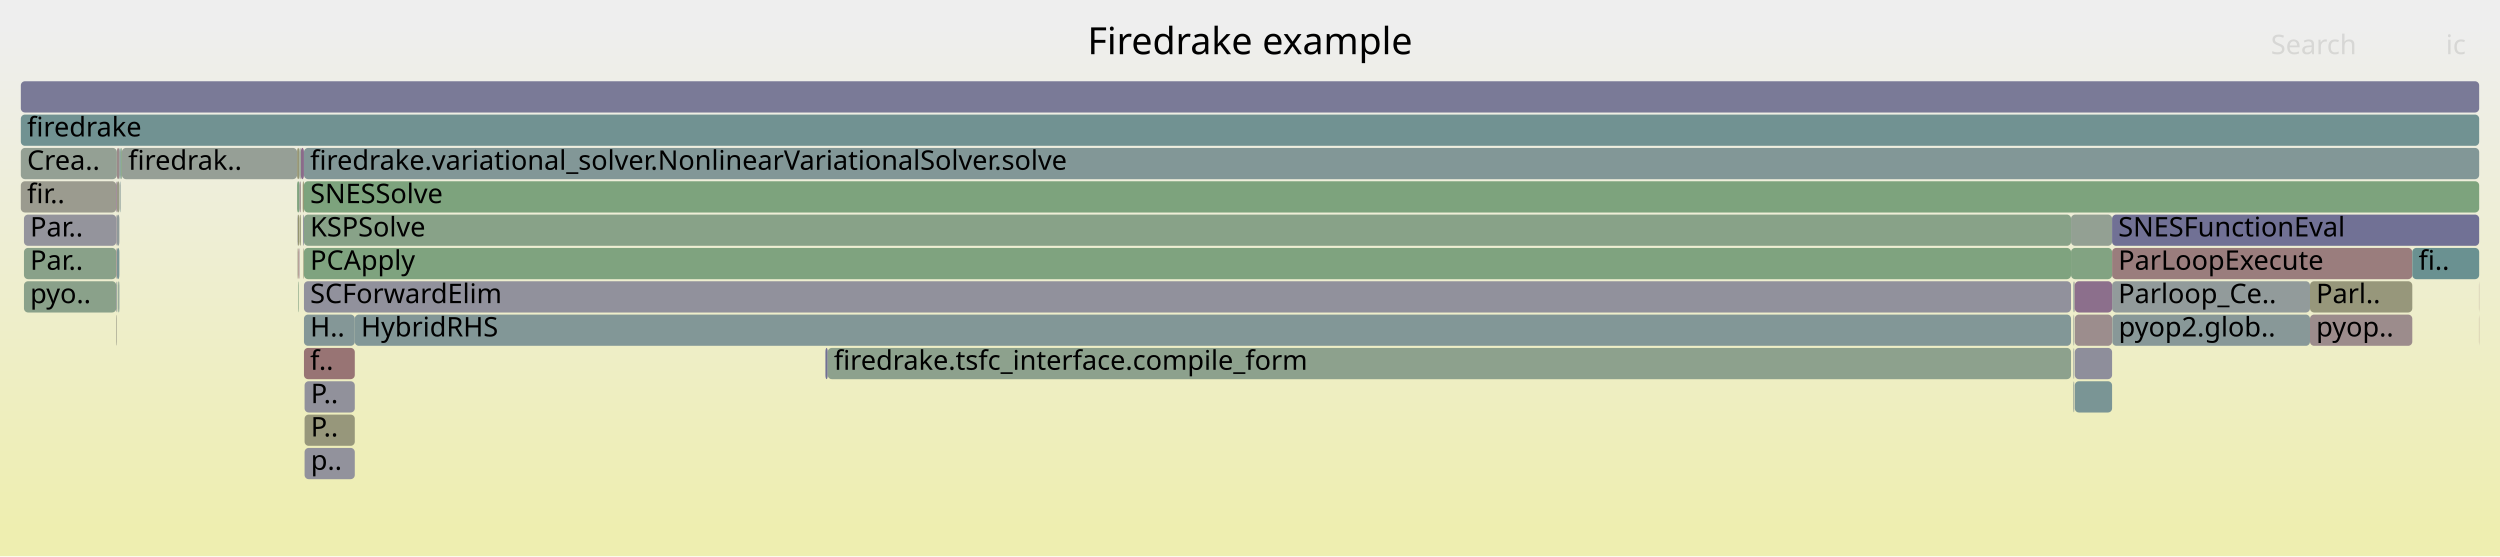
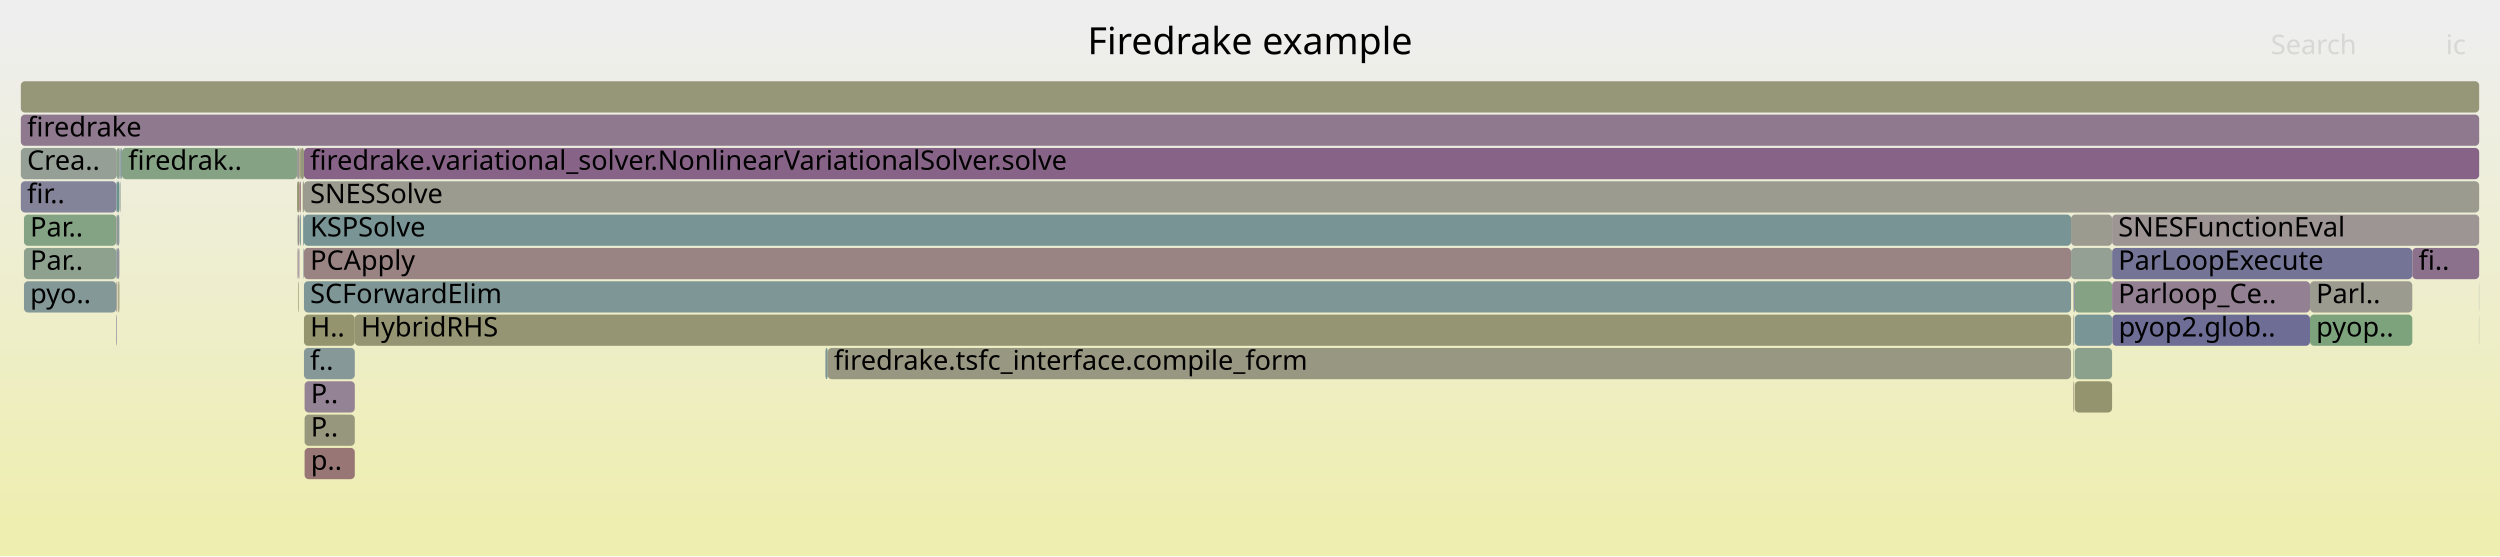
<svg xmlns="http://www.w3.org/2000/svg" version="1.1" width="1200" height="267" viewBox="0 0 1200 267">
  <defs>
    <linearGradient id="background" y1="0" y2="1" x1="0" x2="0">
      <stop stop-color="#eeeeee" offset="5%" />
      <stop stop-color="#eeeeb0" offset="95%" />
    </linearGradient>
  </defs>
  <style type="text/css">
	text { font-family:Verdana; font-size:13px; fill:rgb(0,0,0); }
	#search, #ignorecase { opacity:0.1; cursor:pointer; }
	#search:hover, #search.show, #ignorecase:hover, #ignorecase.show { opacity:1; }
	#subtitle { text-anchor:middle; font-color:rgb(160,160,160); }
	#title { text-anchor:middle; font-size:18px}
	#unzoom { cursor:pointer; }
	#frames &gt; *:hover { stroke:black; stroke-width:0.5; cursor:pointer; }
	.hide { display:none; }
	.parent { opacity:0.5; }
</style>
  <rect x="0.0" y="0" width="1200.0" height="267.0" fill="url(#background)" />
  <text id="title" x="600.00" y="26">Firedrake example</text>
  <text id="details" x="10.00" y="249"> </text>
  <text id="unzoom" x="10.00" y="26" class="hide">Reset Zoom</text>
  <text id="search" x="1090.00" y="26">Search</text>
  <text id="ignorecase" x="1174.00" y="26">ic</text>
  <text id="matched" x="1090.00" y="249"> </text>
  <g id="frames">
    <g>
-       <rect x="142.8" y="103" width="0.2" height="15.0" fill="rgb(144.544,144.544,155.396)" rx="2" ry="2" />
+       <rect x="146.2" y="183" width="24.1" height="15.0" fill="rgb(147.57,131.273,147.57)" rx="2" ry="2" />
+       <text x="149.18" y="193.5">P..</text>
+     </g>
+     <g>
+       <rect x="55.8" y="151" width="0.3" height="15.0" fill="rgb(130.194,130.194,152.618)" rx="2" ry="2" />
+       <text x="58.83" y="161.5" />
+     </g>
+     <g>
+       <rect x="142.6" y="71" width="1.1" height="15.0" fill="rgb(156.677,147.86,147.86)" rx="2" ry="2" />
+       <text x="145.62" y="81.5" />
+     </g>
+     <g>
+       <rect x="995.9" y="135" width="17.9" height="15.0" fill="rgb(132.865,162.092,132.865)" rx="2" ry="2" />
+       <text x="998.90" y="145.5" />
+     </g>
+     <g>
+       <rect x="143.0" y="103" width="0.7" height="15.0" fill="rgb(155.901,141.911,141.911)" rx="2" ry="2" />
+       <text x="145.96" y="113.5" />
+     </g>
+     <g>
+       <rect x="995.4" y="135" width="0.2" height="15.0" fill="rgb(148.216,148.216,110.585)" rx="2" ry="2" />
+       <text x="998.36" y="145.5" />
+     </g>
+     <g>
+       <rect x="142.8" y="103" width="0.2" height="15.0" fill="rgb(136.215,161.546,136.215)" rx="2" ry="2" />
      <text x="145.81" y="113.5" />
    </g>
    <g>
-       <rect x="146.2" y="199" width="24.1" height="15.0" fill="rgb(150.785,150.785,123.034)" rx="2" ry="2" />
+       <rect x="143.2" y="119" width="0.3" height="15.0" fill="rgb(124.664,124.664,151.548)" rx="2" ry="2" />
+       <text x="146.24" y="129.5" />
+     </g>
+     <g>
+       <rect x="145.9" y="119" width="848.2" height="15.0" fill="rgb(154.43,130.627,130.627)" rx="2" ry="2" />
+       <text x="148.87" y="129.5">PCApply</text>
+     </g>
+     <g>
+       <rect x="995.2" y="167" width="0.2" height="15.0" fill="rgb(147.708,159.675,147.708)" rx="2" ry="2" />
+       <text x="998.23" y="177.5" />
+     </g>
+     <g>
+       <rect x="142.6" y="87" width="1.1" height="15.0" fill="rgb(149.315,149.315,115.913)" rx="2" ry="2" />
+       <text x="145.62" y="97.5" />
+     </g>
+     <g>
+       <rect x="1013.8" y="119" width="144.1" height="15.0" fill="rgb(115.87,115.87,149.846)" rx="2" ry="2" />
+       <text x="1016.76" y="129.5">ParLoopExecute</text>
+     </g>
+     <g>
+       <rect x="145.3" y="87" width="0.6" height="15.0" fill="rgb(152.156,152.156,129.679)" rx="2" ry="2" />
+       <text x="148.27" y="97.5" />
+     </g>
+     <g>
+       <rect x="995.2" y="183" width="0.2" height="15.0" fill="rgb(152.54,116.141,116.141)" rx="2" ry="2" />
+       <text x="998.23" y="193.5" />
+     </g>
+     <g>
+       <rect x="995.2" y="135" width="0.2" height="15.0" fill="rgb(147.646,159.685,147.646)" rx="2" ry="2" />
+       <text x="998.23" y="145.5" />
+     </g>
+     <g>
+       <rect x="1189.9" y="151" width="0.1" height="15.0" fill="rgb(144.303,160.23,144.303)" rx="2" ry="2" />
+       <text x="1192.86" y="161.5" />
+     </g>
+     <g>
+       <rect x="143.9" y="103" width="0.5" height="15.0" fill="rgb(114.86,146.815,146.815)" rx="2" ry="2" />
+       <text x="146.91" y="113.5" />
+     </g>
+     <g>
+       <rect x="145.9" y="135" width="848.2" height="15.0" fill="rgb(127.001,149.963,149.963)" rx="2" ry="2" />
+       <text x="148.87" y="145.5">SCForwardElim</text>
+     </g>
+     <g>
+       <rect x="10.0" y="39" width="1180.0" height="15.0" fill="rgb(150.295,150.295,120.66)" rx="2" ry="2" />
+       <text x="13.00" y="49.5" />
+     </g>
+     <g>
+       <rect x="145.6" y="119" width="0.3" height="15.0" fill="rgb(141.351,153.684,153.684)" rx="2" ry="2" />
+       <text x="148.65" y="129.5" />
+     </g>
+     <g>
+       <rect x="57.3" y="71" width="0.6" height="15.0" fill="rgb(136.596,136.596,153.857)" rx="2" ry="2" />
+       <text x="60.28" y="81.5" />
+     </g>
+     <g>
+       <rect x="11.5" y="103" width="44.3" height="15.0" fill="rgb(131.618,162.295,131.618)" rx="2" ry="2" />
+       <text x="14.46" y="113.5">Par..</text>
+     </g>
+     <g>
+       <rect x="995.9" y="167" width="17.9" height="15.0" fill="rgb(139.125,161.073,139.125)" rx="2" ry="2" />
+       <text x="998.90" y="177.5" />
+     </g>
+     <g>
+       <rect x="55.8" y="135" width="0.3" height="15.0" fill="rgb(153.548,123.872,123.872)" rx="2" ry="2" />
+       <text x="58.83" y="145.5" />
+     </g>
+     <g>
+       <rect x="143.9" y="87" width="0.5" height="15.0" fill="rgb(152.197,113.513,113.513)" rx="2" ry="2" />
+       <text x="146.91" y="97.5" />
+     </g>
+     <g>
+       <rect x="396.2" y="167" width="1.1" height="15.0" fill="rgb(122.971,148.918,148.918)" rx="2" ry="2" />
+       <text x="399.17" y="177.5" />
+     </g>
+     <g>
+       <rect x="10.0" y="71" width="46.1" height="15.0" fill="rgb(149.499,159.384,149.499)" rx="2" ry="2" />
+       <text x="13.00" y="81.5">Crea..</text>
+     </g>
+     <g>
+       <rect x="145.9" y="151" width="24.4" height="15.0" fill="rgb(148.157,148.157,110.298)" rx="2" ry="2" />
+       <text x="148.87" y="161.5">H..</text>
+     </g>
+     <g>
+       <rect x="995.9" y="183" width="17.9" height="15.0" fill="rgb(148.401,148.401,111.482)" rx="2" ry="2" />
+       <text x="998.90" y="193.5" />
+     </g>
+     <g>
+       <rect x="995.9" y="151" width="17.9" height="15.0" fill="rgb(121.967,148.658,148.658)" rx="2" ry="2" />
+       <text x="998.90" y="161.5" />
+     </g>
+     <g>
+       <rect x="995.4" y="151" width="0.2" height="15.0" fill="rgb(143.101,160.425,143.101)" rx="2" ry="2" />
+       <text x="998.36" y="161.5" />
+     </g>
+     <g>
+       <rect x="145.9" y="103" width="848.2" height="15.0" fill="rgb(119.572,148.037,148.037)" rx="2" ry="2" />
+       <text x="148.87" y="113.5">KSPSolve</text>
+     </g>
+     <g>
+       <rect x="57.9" y="71" width="0.6" height="15.0" fill="rgb(117.114,147.4,147.4)" rx="2" ry="2" />
+       <text x="60.90" y="81.5" />
+     </g>
+     <g>
+       <rect x="143.7" y="87" width="0.2" height="15.0" fill="rgb(152.646,116.953,116.953)" rx="2" ry="2" />
+       <text x="146.75" y="97.5" />
+     </g>
+     <g>
+       <rect x="1108.8" y="135" width="49.1" height="15.0" fill="rgb(155.04,155.04,143.655)" rx="2" ry="2" />
+       <text x="1111.76" y="145.5">Parl..</text>
+     </g>
+     <g>
+       <rect x="995.6" y="135" width="0.3" height="15.0" fill="rgb(110.951,110.951,148.894)" rx="2" ry="2" />
+       <text x="998.60" y="145.5" />
+     </g>
+     <g>
+       <rect x="1013.8" y="103" width="176.2" height="15.0" fill="rgb(156.632,147.509,147.509)" rx="2" ry="2" />
+       <text x="1016.76" y="113.5">SNESFunctionEval</text>
+     </g>
+     <g>
+       <rect x="145.5" y="103" width="0.4" height="15.0" fill="rgb(116.992,147.368,147.368)" rx="2" ry="2" />
+       <text x="148.51" y="113.5" />
+     </g>
+     <g>
+       <rect x="57.8" y="87" width="0.1" height="15.0" fill="rgb(135.859,135.859,153.715)" rx="2" ry="2" />
+       <text x="60.77" y="97.5" />
+     </g>
+     <g>
+       <rect x="145.9" y="71" width="1044.1" height="15.0" fill="rgb(135.48,100.291,135.48)" rx="2" ry="2" />
+       <text x="148.87" y="81.5">firedrake.variational_solver.NonlinearVariationalSolver.solve</text>
+     </g>
+     <g>
+       <rect x="146.2" y="199" width="24.1" height="15.0" fill="rgb(151.124,151.124,124.677)" rx="2" ry="2" />
      <text x="149.18" y="209.5">P..</text>
    </g>
    <g>
-       <rect x="994.1" y="103" width="19.7" height="15.0" fill="rgb(147.118,159.772,147.118)" rx="2" ry="2" />
+       <rect x="142.8" y="119" width="0.2" height="15.0" fill="rgb(153.064,120.16,120.16)" rx="2" ry="2" />
+       <text x="145.81" y="129.5" />
+     </g>
+     <g>
+       <rect x="10.0" y="55" width="1180.0" height="15.0" fill="rgb(143.451,120.718,143.451)" rx="2" ry="2" />
+       <text x="13.00" y="65.5">firedrake</text>
+     </g>
+     <g>
+       <rect x="1013.9" y="151" width="94.9" height="15.0" fill="rgb(109.324,109.324,148.579)" rx="2" ry="2" />
+       <text x="1016.93" y="161.5">pyop2.glob..</text>
+     </g>
+     <g>
+       <rect x="1157.9" y="119" width="32.1" height="15.0" fill="rgb(140.482,113.109,140.482)" rx="2" ry="2" />
+       <text x="1160.91" y="129.5">fi..</text>
+     </g>
+     <g>
+       <rect x="146.2" y="215" width="24.1" height="15.0" fill="rgb(152.778,117.966,117.966)" rx="2" ry="2" />
+       <text x="149.18" y="225.5">p..</text>
+     </g>
+     <g>
+       <rect x="995.2" y="151" width="0.2" height="15.0" fill="rgb(154.809,133.534,133.534)" rx="2" ry="2" />
+       <text x="998.23" y="161.5" />
+     </g>
+     <g>
+       <rect x="994.1" y="103" width="19.7" height="15.0" fill="rgb(155.002,155.002,143.471)" rx="2" ry="2" />
      <text x="997.05" y="113.5" />
    </g>
    <g>
-       <rect x="10.0" y="87" width="45.8" height="15.0" fill="rgb(154.984,154.984,143.385)" rx="2" ry="2" />
+       <rect x="143.5" y="119" width="0.2" height="15.0" fill="rgb(153.869,126.331,126.331)" rx="2" ry="2" />
+       <text x="146.47" y="129.5" />
+     </g>
+     <g>
+       <rect x="144.4" y="71" width="1.5" height="15.0" fill="rgb(150.147,150.147,119.943)" rx="2" ry="2" />
+       <text x="147.35" y="81.5" />
+     </g>
+     <g>
+       <rect x="145.9" y="87" width="1044.1" height="15.0" fill="rgb(154.987,154.987,143.398)" rx="2" ry="2" />
+       <text x="148.87" y="97.5">SNESSolve</text>
+     </g>
+     <g>
+       <rect x="55.8" y="87" width="0.3" height="15.0" fill="rgb(127.821,150.176,150.176)" rx="2" ry="2" />
+       <text x="58.83" y="97.5" />
+     </g>
+     <g>
+       <rect x="143.7" y="71" width="0.7" height="15.0" fill="rgb(149.509,149.509,116.852)" rx="2" ry="2" />
+       <text x="146.75" y="81.5" />
+     </g>
+     <g>
+       <rect x="57.5" y="87" width="0.3" height="15.0" fill="rgb(143.74,160.321,143.74)" rx="2" ry="2" />
+       <text x="60.47" y="97.5" />
+     </g>
+     <g>
+       <rect x="1189.9" y="135" width="0.1" height="15.0" fill="rgb(143.996,154.369,154.369)" rx="2" ry="2" />
+       <text x="1192.86" y="145.5" />
+     </g>
+     <g>
+       <rect x="11.5" y="119" width="44.3" height="15.0" fill="rgb(141.976,160.609,141.976)" rx="2" ry="2" />
+       <text x="14.46" y="129.5">Par..</text>
+     </g>
+     <g>
+       <rect x="1013.8" y="135" width="95.0" height="15.0" fill="rgb(146.526,128.599,146.526)" rx="2" ry="2" />
+       <text x="1016.76" y="145.5">Parloop_Ce..</text>
+     </g>
+     <g>
+       <rect x="397.3" y="167" width="596.8" height="15.0" fill="rgb(152.183,152.183,129.808)" rx="2" ry="2" />
+       <text x="400.25" y="177.5">firedrake.tsfc_interface.compile_form</text>
+     </g>
+     <g>
+       <rect x="11.5" y="135" width="44.3" height="15.0" fill="rgb(133.081,151.54,151.54)" rx="2" ry="2" />
+       <text x="14.46" y="145.5">pyo..</text>
+     </g>
+     <g>
+       <rect x="1108.8" y="151" width="49.1" height="15.0" fill="rgb(125.299,163.323,125.299)" rx="2" ry="2" />
+       <text x="1111.76" y="161.5">pyop..</text>
+     </g>
+     <g>
+       <rect x="56.1" y="71" width="1.2" height="15.0" fill="rgb(139.702,160.979,139.702)" rx="2" ry="2" />
+       <text x="59.08" y="81.5" />
+     </g>
+     <g>
+       <rect x="55.8" y="119" width="0.3" height="15.0" fill="rgb(118.057,147.644,147.644)" rx="2" ry="2" />
+       <text x="58.83" y="129.5" />
+     </g>
+     <g>
+       <rect x="994.1" y="119" width="19.7" height="15.0" fill="rgb(148.258,159.586,148.258)" rx="2" ry="2" />
+       <text x="997.05" y="129.5" />
+     </g>
+     <g>
+       <rect x="10.0" y="87" width="45.8" height="15.0" fill="rgb(130.767,130.767,152.729)" rx="2" ry="2" />
      <text x="13.00" y="97.5">fir..</text>
    </g>
    <g>
-       <rect x="1013.8" y="119" width="144.1" height="15.0" fill="rgb(153.692,124.97,124.97)" rx="2" ry="2" />
-       <text x="1016.76" y="129.5">ParLoopExecute</text>
-     </g>
-     <g>
-       <rect x="145.5" y="103" width="0.4" height="15.0" fill="rgb(134.375,134.375,153.428)" rx="2" ry="2" />
-       <text x="148.51" y="113.5" />
-     </g>
-     <g>
-       <rect x="143.9" y="103" width="0.5" height="15.0" fill="rgb(148.886,148.886,113.833)" rx="2" ry="2" />
-       <text x="146.91" y="113.5" />
-     </g>
-     <g>
-       <rect x="145.3" y="87" width="0.6" height="15.0" fill="rgb(148.931,148.931,114.052)" rx="2" ry="2" />
-       <text x="148.27" y="97.5" />
-     </g>
-     <g>
-       <rect x="145.9" y="103" width="848.2" height="15.0" fill="rgb(135.909,161.596,135.909)" rx="2" ry="2" />
-       <text x="148.87" y="113.5">KSPSolve</text>
-     </g>
-     <g>
-       <rect x="995.4" y="167" width="0.2" height="15.0" fill="rgb(141.552,141.552,154.817)" rx="2" ry="2" />
+       <rect x="995.4" y="167" width="0.2" height="15.0" fill="rgb(135.298,161.696,135.298)" rx="2" ry="2" />
      <text x="998.36" y="177.5" />
    </g>
    <g>
-       <rect x="145.6" y="119" width="0.3" height="15.0" fill="rgb(149.887,149.887,118.684)" rx="2" ry="2" />
-       <text x="148.65" y="129.5" />
-     </g>
-     <g>
-       <rect x="145.9" y="119" width="848.2" height="15.0" fill="rgb(127.484,162.968,127.484)" rx="2" ry="2" />
-       <text x="148.87" y="129.5">PCApply</text>
-     </g>
-     <g>
-       <rect x="995.6" y="135" width="0.3" height="15.0" fill="rgb(156.31,145.045,145.045)" rx="2" ry="2" />
-       <text x="998.60" y="145.5" />
-     </g>
-     <g>
-       <rect x="55.8" y="103" width="0.3" height="15.0" fill="rgb(149.691,136.707,149.691)" rx="2" ry="2" />
+       <rect x="145.9" y="167" width="24.4" height="15.0" fill="rgb(134.799,151.985,151.985)" rx="2" ry="2" />
+       <text x="148.87" y="177.5">f..</text>
+     </g>
+     <g>
+       <rect x="995.4" y="183" width="0.2" height="15.0" fill="rgb(148.914,148.914,113.97)" rx="2" ry="2" />
+       <text x="998.36" y="193.5" />
+     </g>
+     <g>
+       <rect x="56.1" y="119" width="1.2" height="15.0" fill="rgb(146.892,146.892,155.85)" rx="2" ry="2" />
+       <text x="59.08" y="129.5" />
+     </g>
+     <g>
+       <rect x="56.1" y="103" width="1.2" height="15.0" fill="rgb(141.241,153.655,153.655)" rx="2" ry="2" />
+       <text x="59.08" y="113.5" />
+     </g>
+     <g>
+       <rect x="58.5" y="71" width="84.1" height="15.0" fill="rgb(133.325,162.017,133.325)" rx="2" ry="2" />
+       <text x="61.54" y="81.5">firedrak..</text>
+     </g>
+     <g>
+       <rect x="170.3" y="151" width="823.8" height="15.0" fill="rgb(149.327,149.327,115.97)" rx="2" ry="2" />
+       <text x="173.29" y="161.5">HybridRHS</text>
+     </g>
+     <g>
+       <rect x="56.8" y="135" width="0.5" height="15.0" fill="rgb(148.479,148.479,111.86)" rx="2" ry="2" />
+       <text x="59.79" y="145.5" />
+     </g>
+     <g>
+       <rect x="56.5" y="135" width="0.3" height="15.0" fill="rgb(153.207,153.207,134.772)" rx="2" ry="2" />
+       <text x="59.50" y="145.5" />
+     </g>
+     <g>
+       <rect x="56.1" y="87" width="1.2" height="15.0" fill="rgb(107.137,144.813,144.813)" rx="2" ry="2" />
+       <text x="59.08" y="97.5" />
+     </g>
+     <g>
+       <rect x="55.8" y="103" width="0.3" height="15.0" fill="rgb(156.666,147.772,147.772)" rx="2" ry="2" />
      <text x="58.83" y="113.5" />
    </g>
    <g>
-       <rect x="1108.8" y="151" width="49.1" height="15.0" fill="rgb(155.587,139.5,139.5)" rx="2" ry="2" />
-       <text x="1111.76" y="161.5">pyop..</text>
-     </g>
-     <g>
-       <rect x="995.2" y="167" width="0.2" height="15.0" fill="rgb(142.964,154.102,154.102)" rx="2" ry="2" />
-       <text x="998.23" y="177.5" />
-     </g>
-     <g>
-       <rect x="145.9" y="135" width="848.2" height="15.0" fill="rgb(145.162,145.162,155.515)" rx="2" ry="2" />
-       <text x="148.87" y="145.5">SCForwardElim</text>
-     </g>
-     <g>
-       <rect x="1108.8" y="135" width="49.1" height="15.0" fill="rgb(150.832,150.832,123.263)" rx="2" ry="2" />
-       <text x="1111.76" y="145.5">Parl..</text>
-     </g>
-     <g>
-       <rect x="995.2" y="183" width="0.2" height="15.0" fill="rgb(131.385,162.333,131.385)" rx="2" ry="2" />
-       <text x="998.23" y="193.5" />
-     </g>
-     <g>
-       <rect x="144.4" y="71" width="1.5" height="15.0" fill="rgb(138.026,106.818,138.026)" rx="2" ry="2" />
-       <text x="147.35" y="81.5" />
-     </g>
-     <g>
-       <rect x="145.9" y="167" width="24.4" height="15.0" fill="rgb(152.469,115.594,115.594)" rx="2" ry="2" />
-       <text x="148.87" y="177.5">f..</text>
-     </g>
-     <g>
-       <rect x="145.9" y="71" width="1044.1" height="15.0" fill="rgb(130.052,150.754,150.754)" rx="2" ry="2" />
-       <text x="148.87" y="81.5">firedrake.variational_solver.NonlinearVariationalSolver.solve</text>
-     </g>
-     <g>
-       <rect x="170.3" y="151" width="823.8" height="15.0" fill="rgb(129.721,150.668,150.668)" rx="2" ry="2" />
-       <text x="173.29" y="161.5">HybridRHS</text>
-     </g>
-     <g>
-       <rect x="146.2" y="183" width="24.1" height="15.0" fill="rgb(144.779,144.779,155.441)" rx="2" ry="2" />
-       <text x="149.18" y="193.5">P..</text>
-     </g>
-     <g>
-       <rect x="56.1" y="119" width="1.2" height="15.0" fill="rgb(122.213,148.722,148.722)" rx="2" ry="2" />
-       <text x="59.08" y="129.5" />
-     </g>
-     <g>
-       <rect x="56.1" y="87" width="1.2" height="15.0" fill="rgb(153.005,153.005,133.793)" rx="2" ry="2" />
-       <text x="59.08" y="97.5" />
-     </g>
-     <g>
-       <rect x="55.8" y="87" width="0.3" height="15.0" fill="rgb(137.378,105.157,137.378)" rx="2" ry="2" />
-       <text x="58.83" y="97.5" />
-     </g>
-     <g>
-       <rect x="143.9" y="87" width="0.5" height="15.0" fill="rgb(155.199,136.526,136.526)" rx="2" ry="2" />
-       <text x="146.91" y="97.5" />
-     </g>
-     <g>
-       <rect x="1013.8" y="135" width="95.0" height="15.0" fill="rgb(145.503,154.76,154.76)" rx="2" ry="2" />
-       <text x="1016.76" y="145.5">Parloop_Ce..</text>
-     </g>
-     <g>
-       <rect x="57.5" y="87" width="0.3" height="15.0" fill="rgb(106.769,144.718,144.718)" rx="2" ry="2" />
-       <text x="60.47" y="97.5" />
-     </g>
-     <g>
-       <rect x="142.6" y="71" width="1.1" height="15.0" fill="rgb(149.654,149.654,117.552)" rx="2" ry="2" />
-       <text x="145.62" y="81.5" />
-     </g>
-     <g>
-       <rect x="10.0" y="39" width="1180.0" height="15.0" fill="rgb(122.177,122.177,151.066)" rx="2" ry="2" />
-       <text x="13.00" y="49.5" />
-     </g>
-     <g>
-       <rect x="995.2" y="151" width="0.2" height="15.0" fill="rgb(139.607,160.994,139.607)" rx="2" ry="2" />
-       <text x="998.23" y="161.5" />
-     </g>
-     <g>
-       <rect x="145.9" y="151" width="24.4" height="15.0" fill="rgb(132.259,151.326,151.326)" rx="2" ry="2" />
-       <text x="148.87" y="161.5">H..</text>
-     </g>
-     <g>
-       <rect x="396.2" y="167" width="1.1" height="15.0" fill="rgb(112.483,112.483,149.19)" rx="2" ry="2" />
-       <text x="399.17" y="177.5" />
-     </g>
-     <g>
-       <rect x="995.9" y="167" width="17.9" height="15.0" fill="rgb(142.1,142.1,154.923)" rx="2" ry="2" />
-       <text x="998.90" y="177.5" />
-     </g>
-     <g>
-       <rect x="11.5" y="103" width="44.3" height="15.0" fill="rgb(147.79,147.79,156.024)" rx="2" ry="2" />
-       <text x="14.46" y="113.5">Par..</text>
-     </g>
-     <g>
-       <rect x="143.7" y="87" width="0.2" height="15.0" fill="rgb(144.606,123.679,144.606)" rx="2" ry="2" />
-       <text x="146.75" y="97.5" />
-     </g>
-     <g>
-       <rect x="58.5" y="71" width="84.1" height="15.0" fill="rgb(149.509,159.382,149.509)" rx="2" ry="2" />
-       <text x="61.54" y="81.5">firedrak..</text>
-     </g>
-     <g>
-       <rect x="57.9" y="71" width="0.6" height="15.0" fill="rgb(131.425,162.326,131.425)" rx="2" ry="2" />
-       <text x="60.90" y="81.5" />
-     </g>
-     <g>
-       <rect x="145.9" y="87" width="1044.1" height="15.0" fill="rgb(125.458,163.298,125.458)" rx="2" ry="2" />
-       <text x="148.87" y="97.5">SNESSolve</text>
-     </g>
-     <g>
-       <rect x="143.5" y="119" width="0.2" height="15.0" fill="rgb(140.081,112.083,140.081)" rx="2" ry="2" />
-       <text x="146.47" y="129.5" />
-     </g>
-     <g>
-       <rect x="56.8" y="135" width="0.5" height="15.0" fill="rgb(130.246,150.804,150.804)" rx="2" ry="2" />
-       <text x="59.79" y="145.5" />
-     </g>
-     <g>
-       <rect x="57.8" y="87" width="0.1" height="15.0" fill="rgb(155.976,142.485,142.485)" rx="2" ry="2" />
-       <text x="60.77" y="97.5" />
-     </g>
-     <g>
-       <rect x="995.9" y="183" width="17.9" height="15.0" fill="rgb(121.822,148.62,148.62)" rx="2" ry="2" />
-       <text x="998.90" y="193.5" />
-     </g>
-     <g>
-       <rect x="11.5" y="119" width="44.3" height="15.0" fill="rgb(136.789,161.453,136.789)" rx="2" ry="2" />
-       <text x="14.46" y="129.5">Par..</text>
-     </g>
-     <g>
-       <rect x="55.8" y="135" width="0.3" height="15.0" fill="rgb(127.883,127.883,152.171)" rx="2" ry="2" />
-       <text x="58.83" y="145.5" />
-     </g>
-     <g>
-       <rect x="10.0" y="55" width="1180.0" height="15.0" fill="rgb(113.083,146.355,146.355)" rx="2" ry="2" />
-       <text x="13.00" y="65.5">firedrake</text>
-     </g>
-     <g>
-       <rect x="995.4" y="135" width="0.2" height="15.0" fill="rgb(154.792,154.792,142.454)" rx="2" ry="2" />
-       <text x="998.36" y="145.5" />
-     </g>
-     <g>
-       <rect x="1013.9" y="151" width="94.9" height="15.0" fill="rgb(135.959,152.286,152.286)" rx="2" ry="2" />
-       <text x="1016.93" y="161.5">pyop2.glob..</text>
-     </g>
-     <g>
-       <rect x="142.6" y="87" width="1.1" height="15.0" fill="rgb(126.949,163.055,126.949)" rx="2" ry="2" />
-       <text x="145.62" y="97.5" />
-     </g>
-     <g>
-       <rect x="995.2" y="135" width="0.2" height="15.0" fill="rgb(109.039,145.306,145.306)" rx="2" ry="2" />
-       <text x="998.23" y="145.5" />
-     </g>
-     <g>
-       <rect x="142.8" y="119" width="0.2" height="15.0" fill="rgb(152.818,152.818,132.888)" rx="2" ry="2" />
-       <text x="145.81" y="129.5" />
-     </g>
-     <g>
-       <rect x="10.0" y="71" width="46.1" height="15.0" fill="rgb(147.932,159.639,147.932)" rx="2" ry="2" />
-       <text x="13.00" y="81.5">Crea..</text>
-     </g>
-     <g>
-       <rect x="146.2" y="215" width="24.1" height="15.0" fill="rgb(145.862,145.862,155.651)" rx="2" ry="2" />
-       <text x="149.18" y="225.5">p..</text>
-     </g>
-     <g>
-       <rect x="995.9" y="151" width="17.9" height="15.0" fill="rgb(155.783,141.001,141.001)" rx="2" ry="2" />
-       <text x="998.90" y="161.5" />
-     </g>
-     <g>
-       <rect x="994.1" y="119" width="19.7" height="15.0" fill="rgb(130.013,162.556,130.013)" rx="2" ry="2" />
-       <text x="997.05" y="129.5" />
-     </g>
-     <g>
-       <rect x="55.8" y="151" width="0.3" height="15.0" fill="rgb(153.507,153.507,136.226)" rx="2" ry="2" />
-       <text x="58.83" y="161.5" />
-     </g>
-     <g>
-       <rect x="11.5" y="135" width="44.3" height="15.0" fill="rgb(137.715,161.302,137.715)" rx="2" ry="2" />
-       <text x="14.46" y="145.5">pyo..</text>
-     </g>
-     <g>
-       <rect x="995.9" y="135" width="17.9" height="15.0" fill="rgb(139.544,110.707,139.544)" rx="2" ry="2" />
-       <text x="998.90" y="145.5" />
-     </g>
-     <g>
-       <rect x="1189.9" y="151" width="0.1" height="15.0" fill="rgb(152.84,118.441,118.441)" rx="2" ry="2" />
-       <text x="1192.86" y="161.5" />
-     </g>
-     <g>
-       <rect x="995.4" y="151" width="0.2" height="15.0" fill="rgb(146.89,146.89,155.85)" rx="2" ry="2" />
-       <text x="998.36" y="161.5" />
-     </g>
-     <g>
-       <rect x="1189.9" y="135" width="0.1" height="15.0" fill="rgb(153.745,125.375,125.375)" rx="2" ry="2" />
-       <text x="1192.86" y="145.5" />
-     </g>
-     <g>
-       <rect x="143.0" y="103" width="0.7" height="15.0" fill="rgb(148.276,148.276,110.874)" rx="2" ry="2" />
-       <text x="145.96" y="113.5" />
-     </g>
-     <g>
-       <rect x="143.2" y="135" width="0.3" height="15.0" fill="rgb(131.858,162.256,131.858)" rx="2" ry="2" />
+       <rect x="143.2" y="135" width="0.3" height="15.0" fill="rgb(147.677,147.677,107.973)" rx="2" ry="2" />
      <text x="146.24" y="145.5" />
-     </g>
-     <g>
-       <rect x="56.5" y="135" width="0.3" height="15.0" fill="rgb(128.144,162.86,128.144)" rx="2" ry="2" />
-       <text x="59.50" y="145.5" />
-     </g>
-     <g>
-       <rect x="57.3" y="71" width="0.6" height="15.0" fill="rgb(108.56,145.182,145.182)" rx="2" ry="2" />
-       <text x="60.28" y="81.5" />
-     </g>
-     <g>
-       <rect x="397.3" y="167" width="596.8" height="15.0" fill="rgb(141.498,160.686,141.498)" rx="2" ry="2" />
-       <text x="400.25" y="177.5">firedrake.tsfc_interface.compile_form</text>
-     </g>
-     <g>
-       <rect x="55.8" y="119" width="0.3" height="15.0" fill="rgb(155.101,135.776,135.776)" rx="2" ry="2" />
-       <text x="58.83" y="129.5" />
-     </g>
-     <g>
-       <rect x="1013.8" y="103" width="176.2" height="15.0" fill="rgb(112.621,112.621,149.217)" rx="2" ry="2" />
-       <text x="1016.76" y="113.5">SNESFunctionEval</text>
-     </g>
-     <g>
-       <rect x="995.4" y="183" width="0.2" height="15.0" fill="rgb(118.112,118.112,150.28)" rx="2" ry="2" />
-       <text x="998.36" y="193.5" />
-     </g>
-     <g>
-       <rect x="143.2" y="119" width="0.3" height="15.0" fill="rgb(152.93,119.127,119.127)" rx="2" ry="2" />
-       <text x="146.24" y="129.5" />
-     </g>
-     <g>
-       <rect x="56.1" y="103" width="1.2" height="15.0" fill="rgb(143.843,154.33,154.33)" rx="2" ry="2" />
-       <text x="59.08" y="113.5" />
-     </g>
-     <g>
-       <rect x="1157.9" y="119" width="32.1" height="15.0" fill="rgb(105.935,144.502,144.502)" rx="2" ry="2" />
-       <text x="1160.91" y="129.5">fi..</text>
-     </g>
-     <g>
-       <rect x="56.1" y="71" width="1.2" height="15.0" fill="rgb(155.346,137.653,137.653)" rx="2" ry="2" />
-       <text x="59.08" y="81.5" />
-     </g>
-     <g>
-       <rect x="143.7" y="71" width="0.7" height="15.0" fill="rgb(142.525,160.519,142.525)" rx="2" ry="2" />
-       <text x="146.75" y="81.5" />
    </g>
  </g>
</svg>
